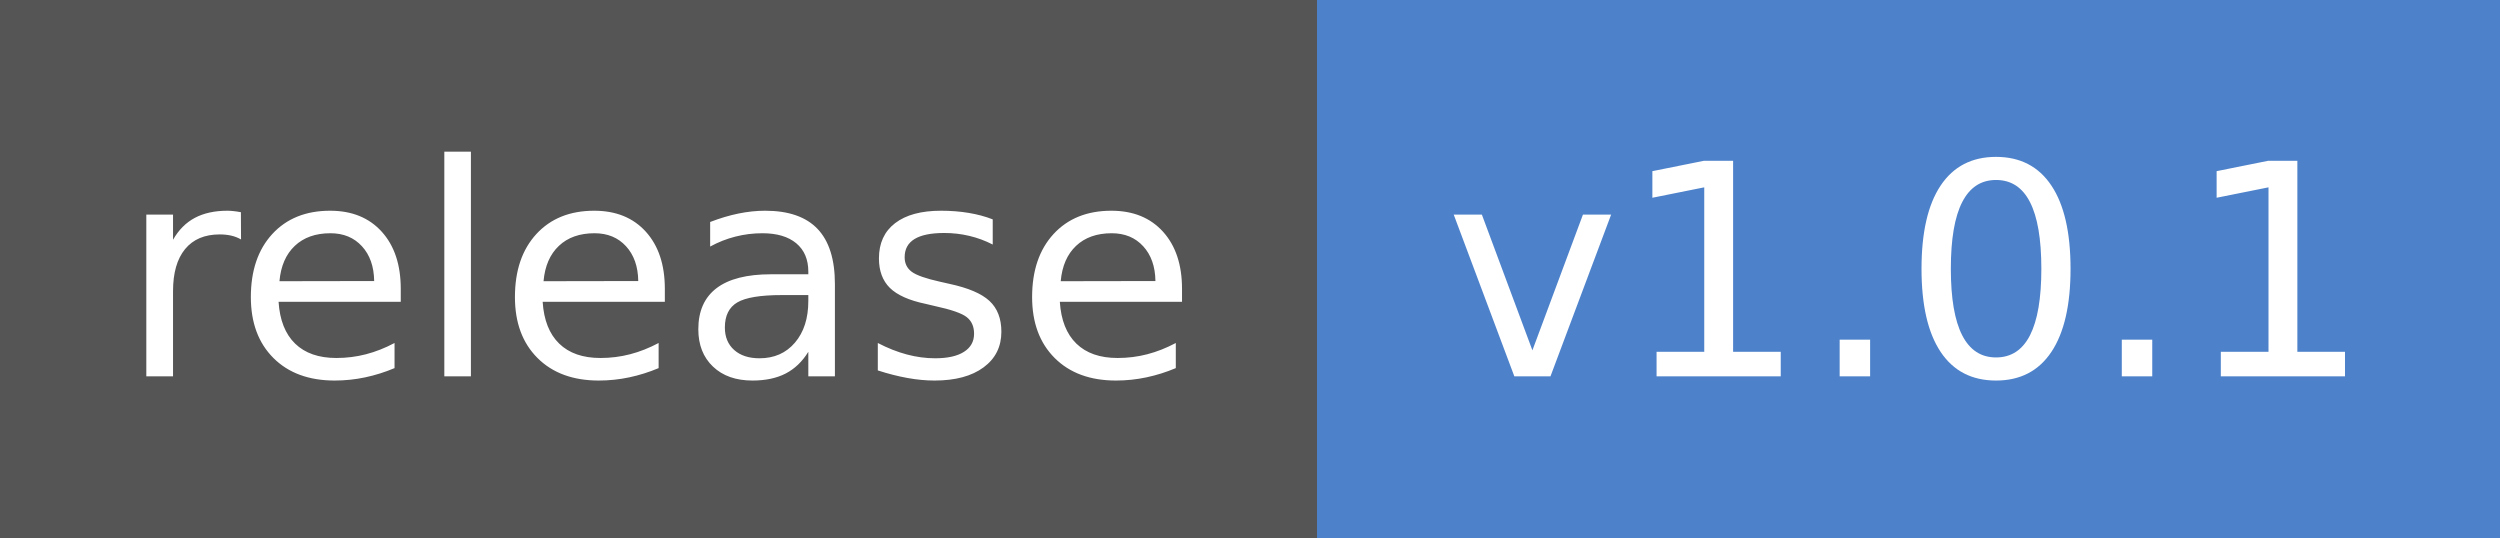
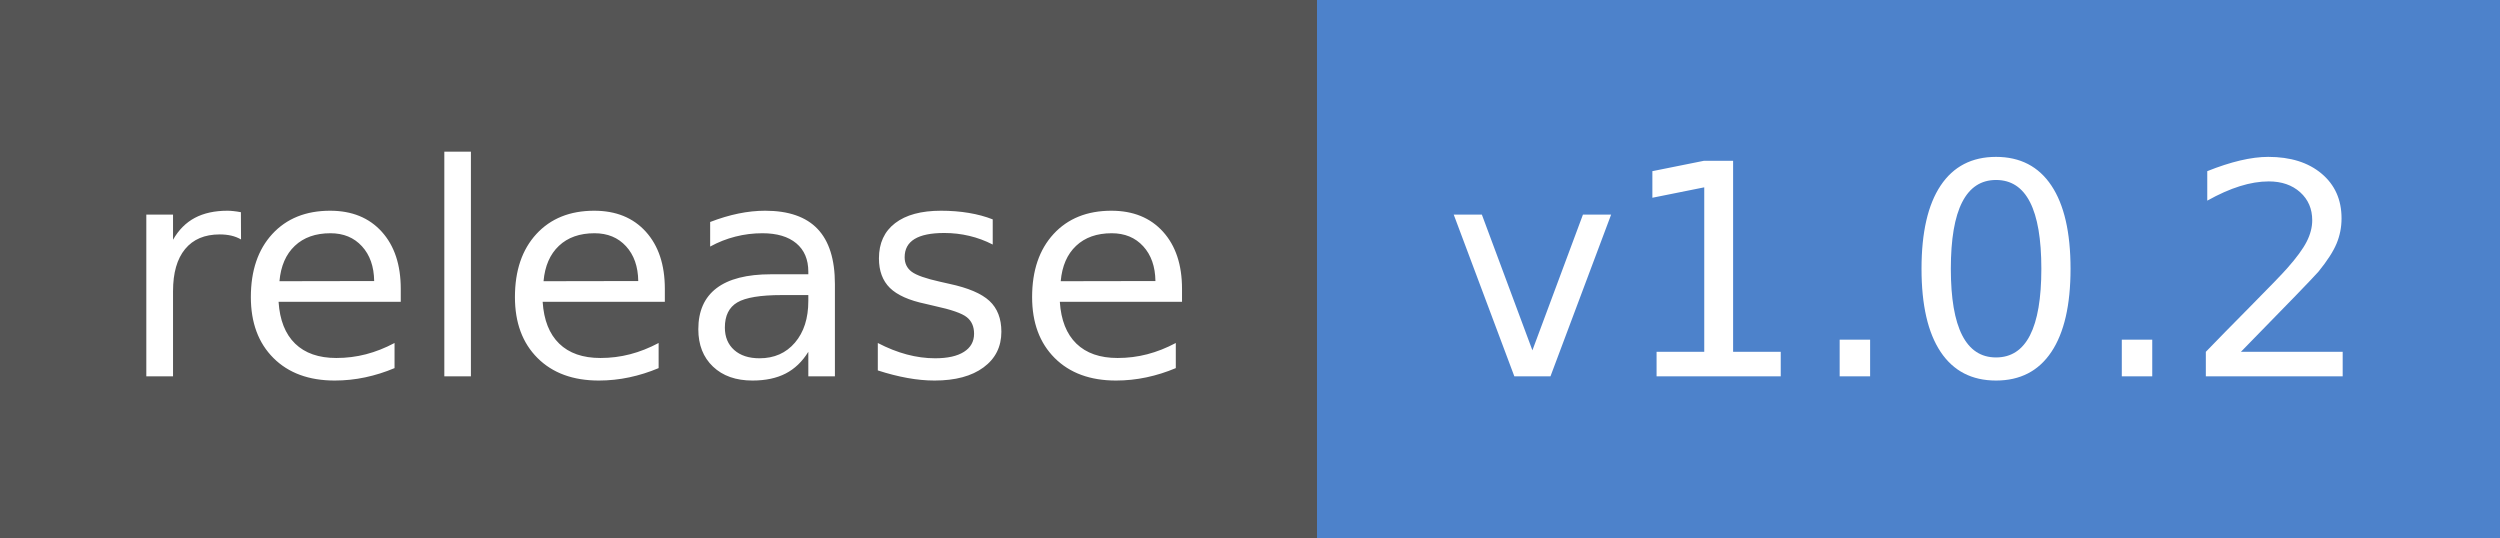
- <svg xmlns="http://www.w3.org/2000/svg" width="93" height="20" role="img" aria-label="release: v1.0.1">
+ <svg xmlns="http://www.w3.org/2000/svg" width="93" height="20" role="img" aria-label="release: v1.0.2">
  <g shape-rendering="crispEdges">
    <rect width="49" height="20" fill="#555" />
    <rect x="49" width="44" height="20" fill="#4D82CB" />
  </g>
  <g fill="#fff" text-anchor="middle" font-family="Verdana,Geneva,DejaVu Sans,sans-serif" text-rendering="geometricPrecision" font-size="110">
    <text x="245" y="140" transform="scale(.1)" textLength="390">release</text>
-     <text x="710" y="140" transform="scale(.1)" textLength="340">v1.0.1</text>
+     <text x="710" y="140" transform="scale(.1)" textLength="340">v1.0.2</text>
  </g>
</svg>
